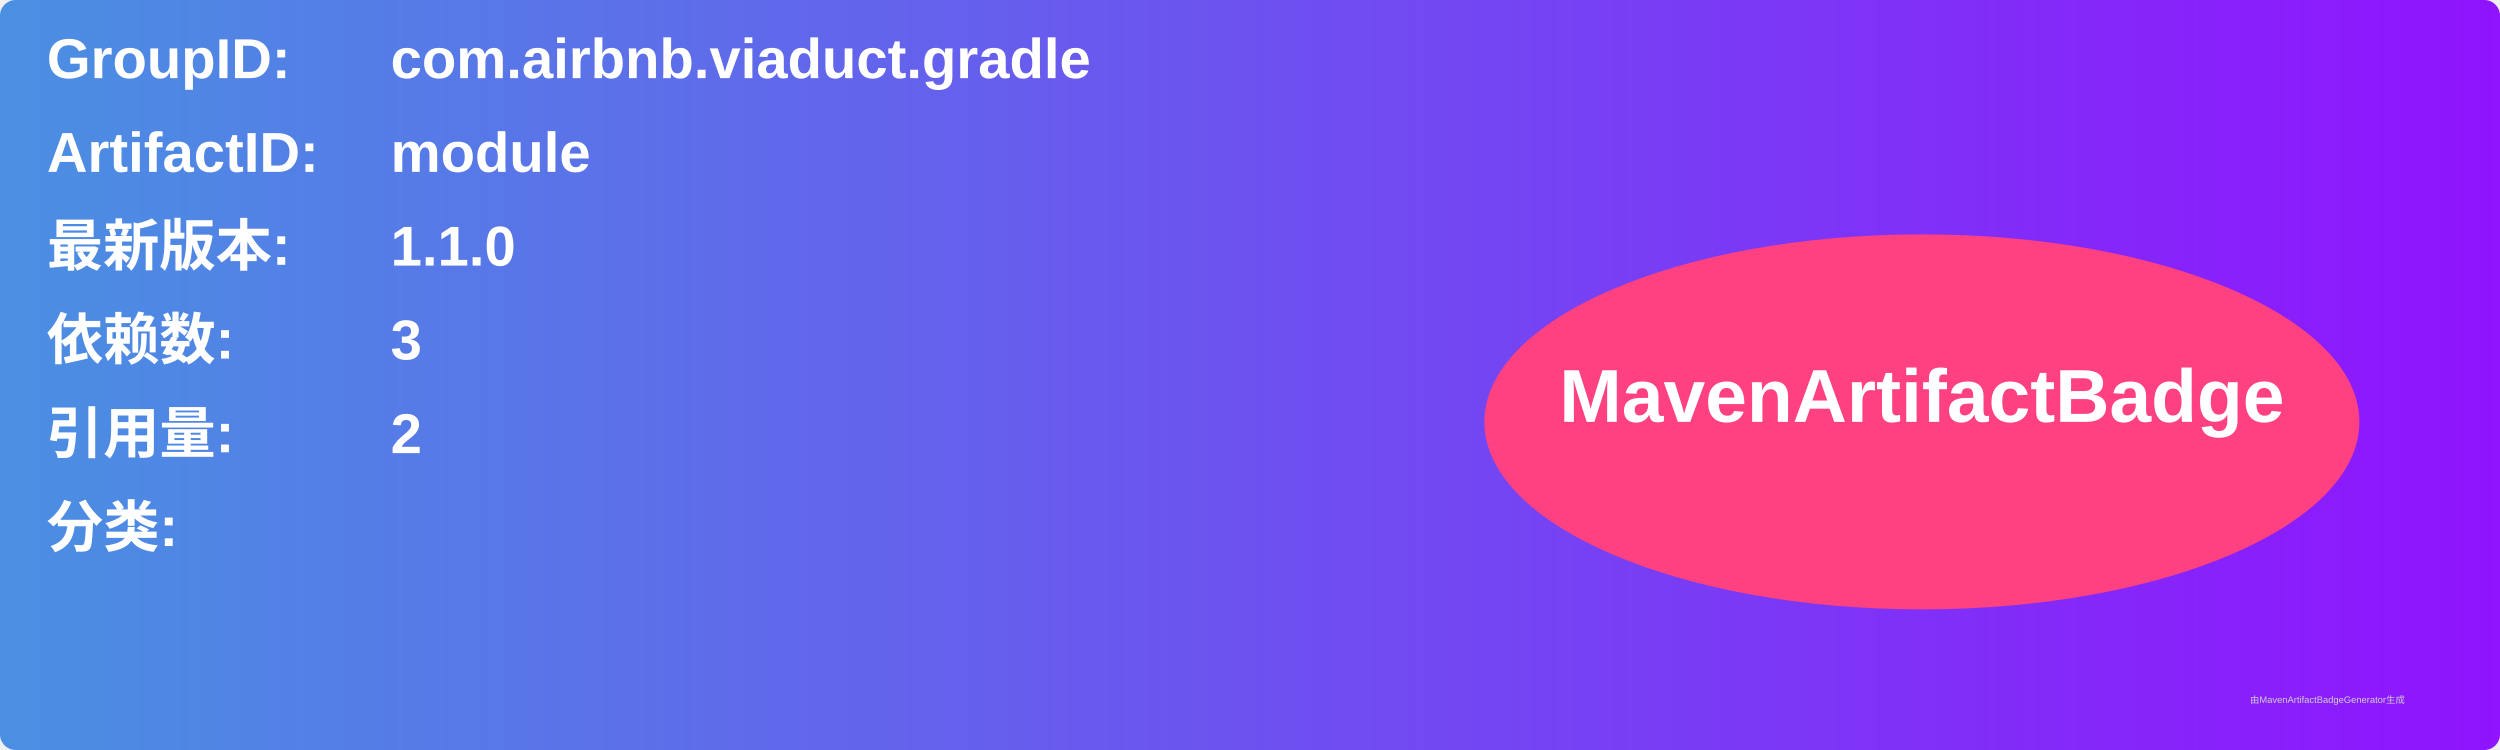
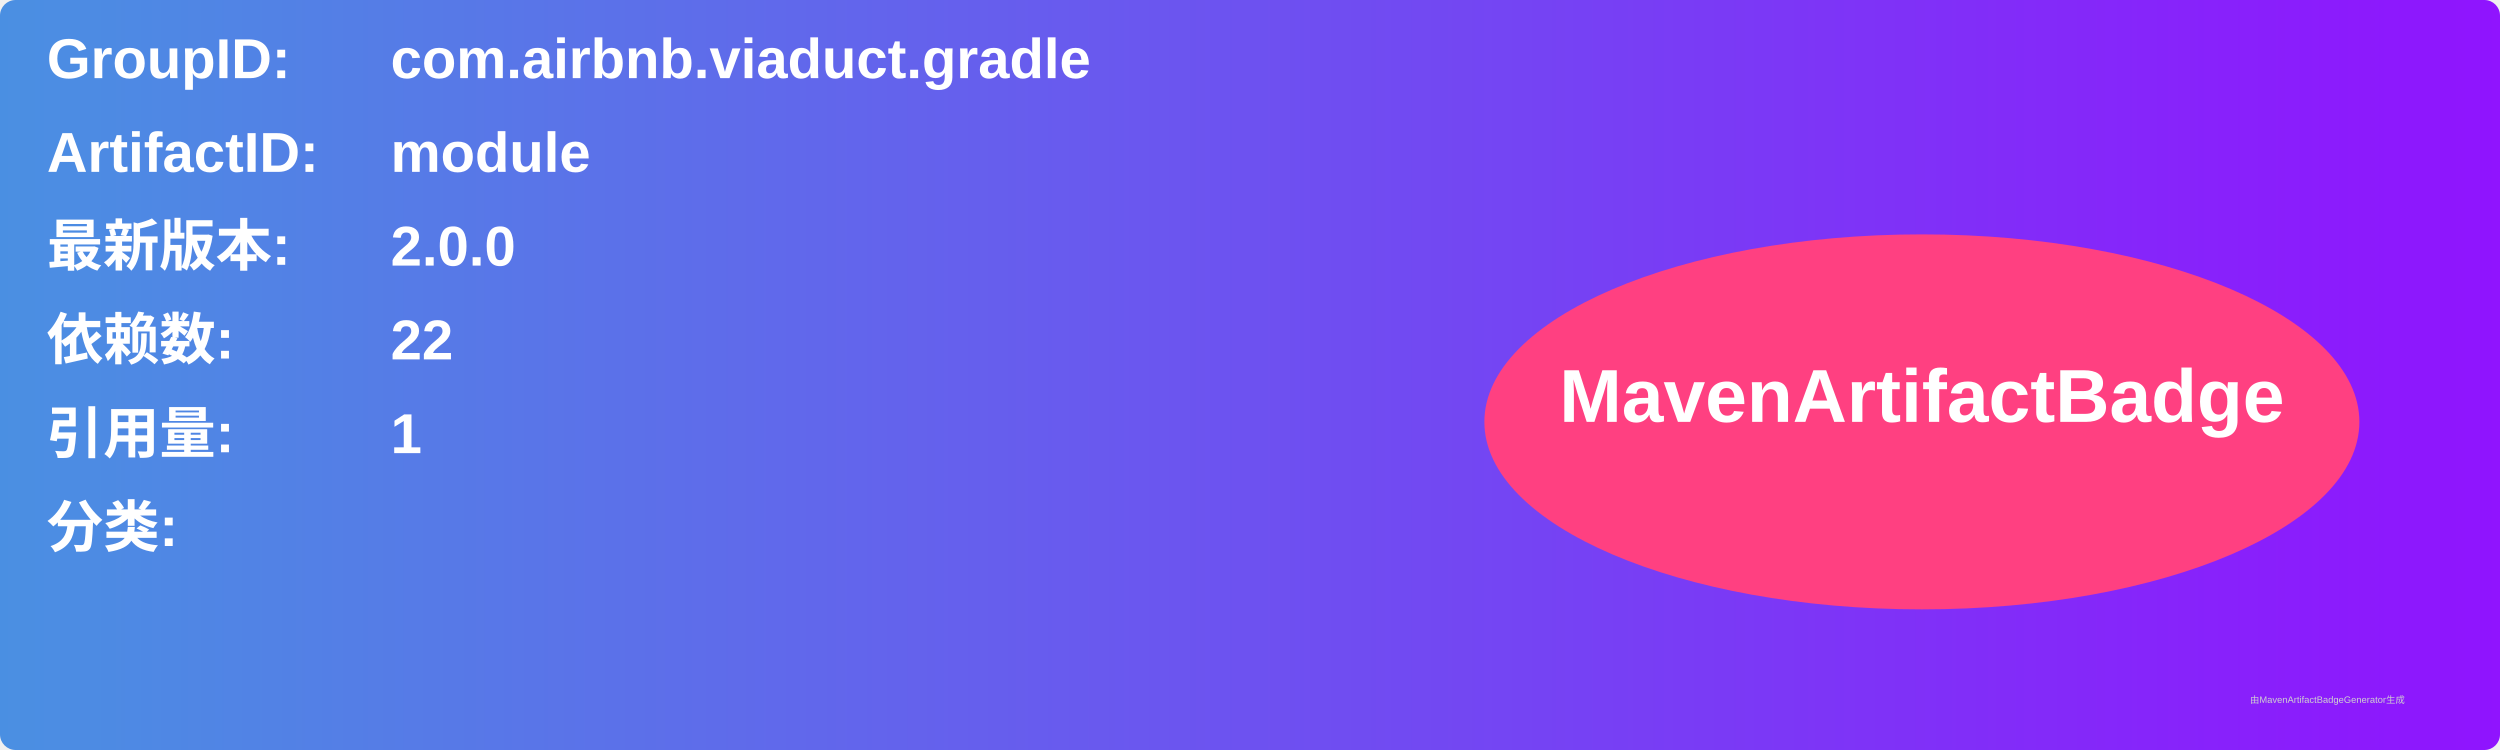
<svg xmlns="http://www.w3.org/2000/svg" width="800" height="240" viewBox="0 0 800 240">
  <linearGradient id="grad" x1="0%" y1="0%" x2="100%" y2="0%">
    <stop offset="0%" stop-color="#4a90e2" />
    <stop offset="100%" stop-color="#9013fe" />
  </linearGradient>
  <rect width="100%" height="100%" rx="5" ry="5" fill="url(#grad)" />
  <g transform="translate(15, 15)">
    <text x="0" y="10" font-family="Arial" font-size="18" fill="white" font-weight="bold" width="260">GroupID:</text>
    <text x="110" y="10" font-family="Arial" font-size="18" fill="white" font-weight="bold" width="460">com.airbnb.viaduct.gradle</text>
    <text x="0" y="40" font-family="Arial" font-size="18" fill="white" font-weight="bold" width="260">ArtifactID:</text>
    <text x="110" y="40" font-family="Arial" font-size="18" fill="white" font-weight="bold" width="460">module</text>
    <text x="0" y="70" font-family="Arial" font-size="18" fill="white" font-weight="bold">最新版本:</text>
    <text x="110" y="70" font-family="Arial" font-size="18" fill="white" font-weight="bold">
-       <tspan font-weight="bold">1.1.0</tspan>
+       <tspan font-weight="bold">2.0.0</tspan>
    </text>
    <text x="0" y="100" font-family="Arial" font-size="18" fill="white" font-weight="bold">依赖数: </text>
    <text x="110" y="100" font-family="Arial" font-size="18" fill="white">
-       <tspan font-weight="bold">3</tspan>
+       <tspan font-weight="bold">22</tspan>
    </text>
    <text x="0" y="130" font-family="Arial" font-size="18" fill="white" font-weight="bold">引用量: </text>
    <text x="110" y="130" font-family="Arial" font-size="18" fill="white">
-       <tspan font-weight="bold">2</tspan>
+       <tspan font-weight="bold">1</tspan>
    </text>
    <text x="0" y="160" font-family="Arial" font-size="18" fill="white" font-weight="bold">分类:</text>
    <text x="10" y="190" font-family="Arial" font-size="10" fill="white">
      <tspan font-weight="bold" />
    </text>
    <ellipse cx="600" cy="120" rx="140" ry="60" fill="#ff4081" />
    <text x="600" y="120" text-anchor="middle" font-family="Arial" font-size="24" fill="white" font-weight="bold">MavenArtifactBadge</text>
  </g>
  <text x="720" y="225" font-family="Arial" font-size="3" fill="#d0d0d0">由MavenArtifactBadgeGenerator生成</text>
</svg>
